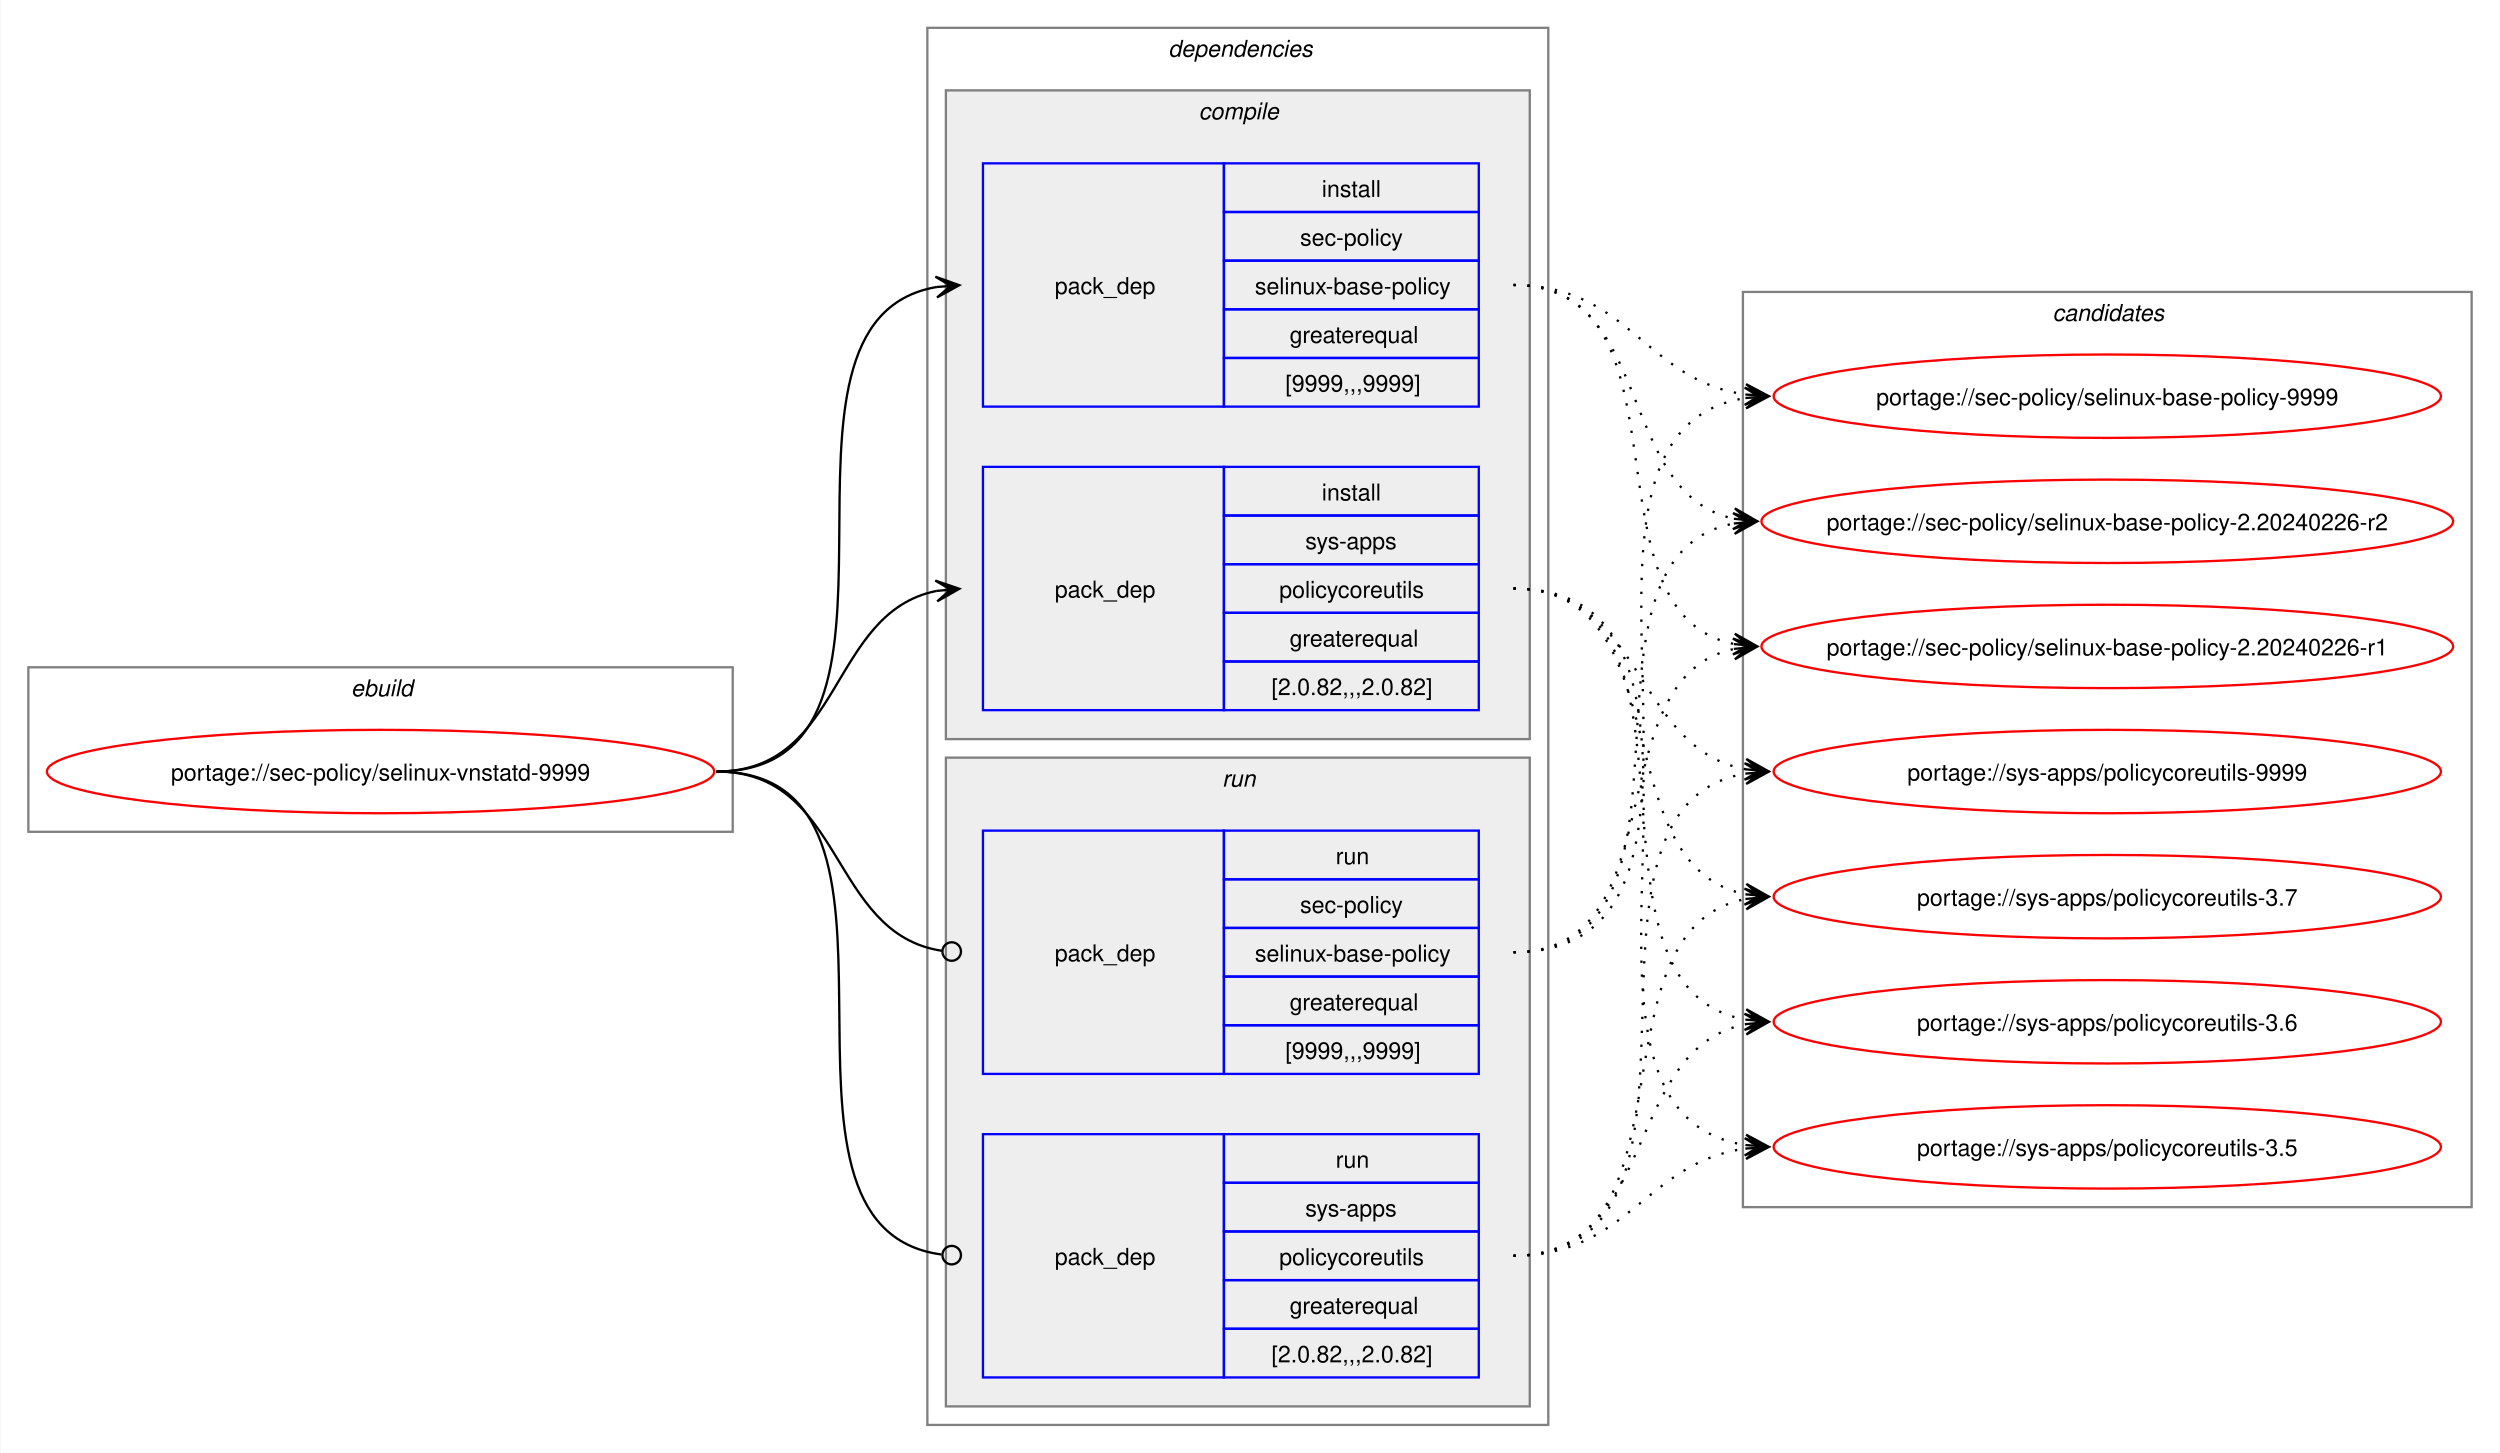
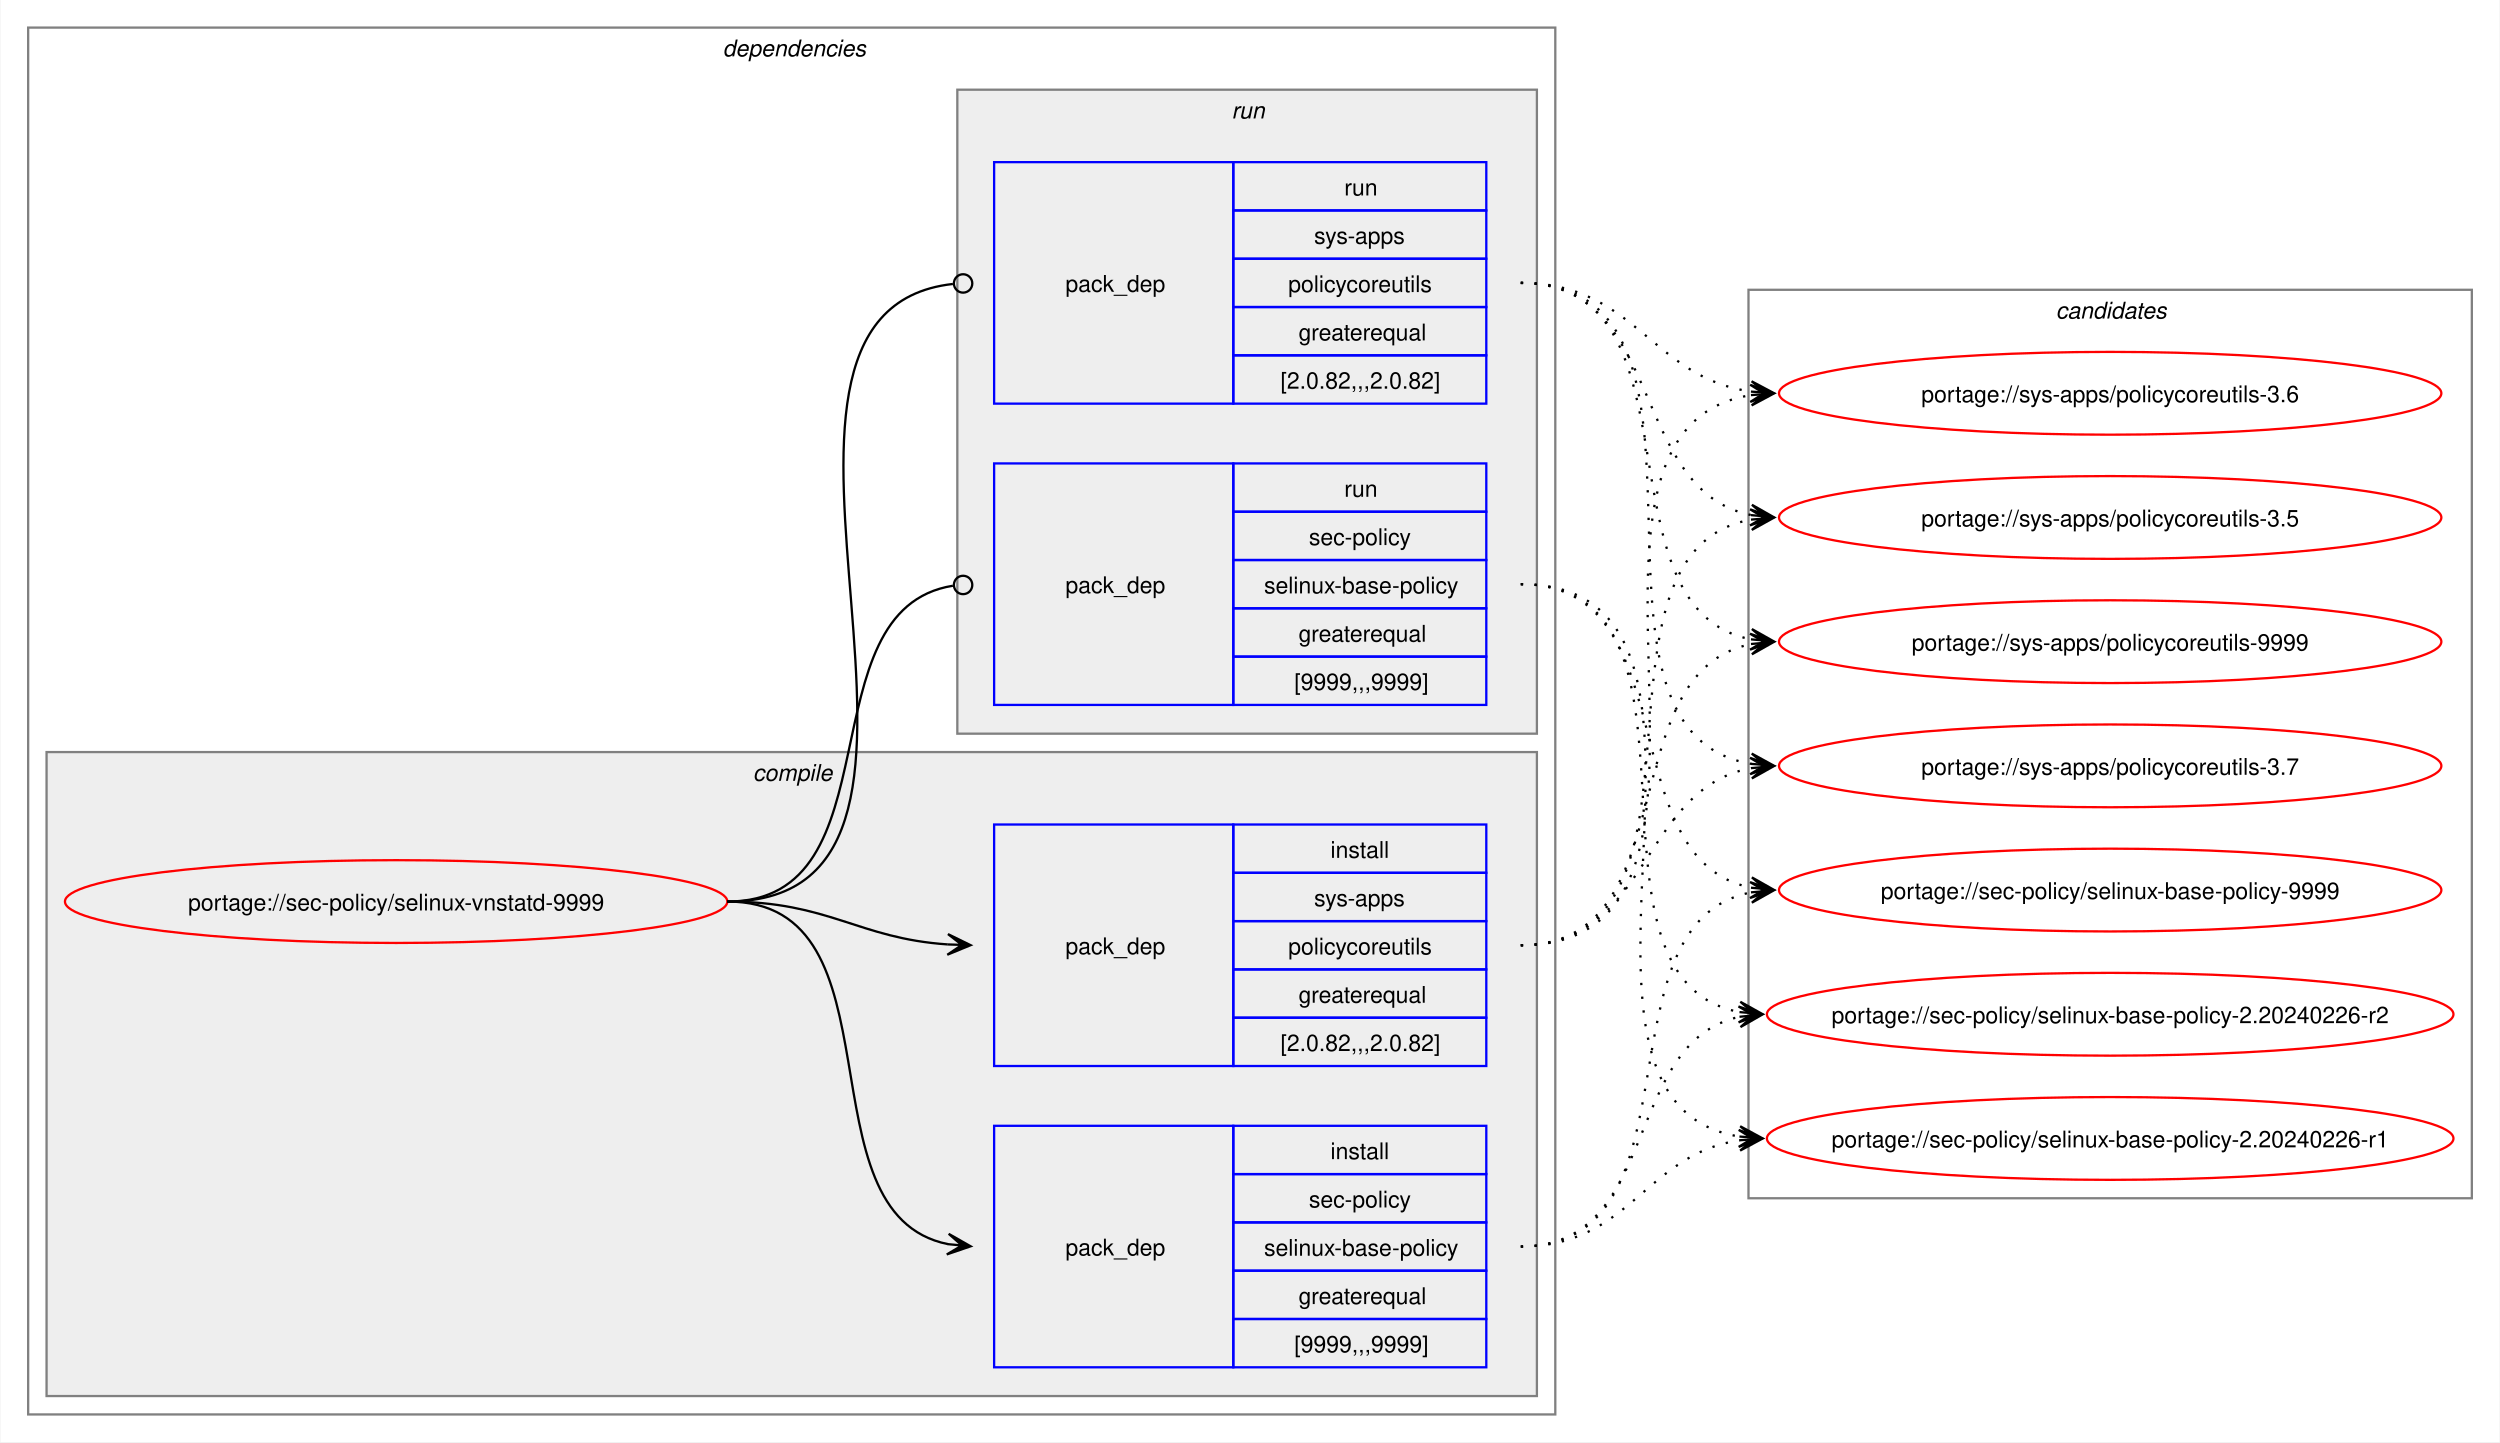
- <svg xmlns="http://www.w3.org/2000/svg" xmlns:xlink="http://www.w3.org/1999/xlink" width="1079pt" height="627pt" viewBox="0.00 0.00 1078.51 627.00">
+ <svg xmlns="http://www.w3.org/2000/svg" xmlns:xlink="http://www.w3.org/1999/xlink" width="1087pt" height="627pt" viewBox="0.00 0.00 1086.51 627.00">
  <g id="graph0" class="graph" transform="scale(1 1) rotate(0) translate(4 623)">
-     <polygon fill="white" stroke="none" points="-4,4 -4,-623 1074.51,-623 1074.51,4 -4,4" />
-     <g id="clust1" class="cluster">
-       <polygon fill="none" stroke="gray" points="8,-264 8,-335 312,-335 312,-264 8,-264" />
-       <text text-anchor="start" x="147.25" y="-322.5" font-family="Helvetica,sans-Serif" font-style="italic" font-size="10.00">ebuild</text>
-     </g>
+     <polygon fill="white" stroke="none" points="-4,4 -4,-623 1082.51,-623 1082.51,4 -4,4" />
    <g id="clust2" class="cluster">
-       <polygon fill="none" stroke="gray" points="396,-8 396,-611 664,-611 664,-8 396,-8" />
-       <text text-anchor="start" x="500" y="-598.5" font-family="Helvetica,sans-Serif" font-style="italic" font-size="10.00">dependencies</text>
+       <polygon fill="none" stroke="gray" points="8,-8 8,-611 672,-611 672,-8 8,-8" />
+       <text text-anchor="start" x="310" y="-598.5" font-family="Helvetica,sans-Serif" font-style="italic" font-size="10.00">dependencies</text>
    </g>
    <g id="clust3" class="cluster">
-       <polygon fill="#eeeeee" stroke="gray" points="404,-304 404,-584 656,-584 656,-304 404,-304" />
-       <text text-anchor="start" x="513.12" y="-571.5" font-family="Helvetica,sans-Serif" font-style="italic" font-size="10.00">compile</text>
+       <polygon fill="#eeeeee" stroke="gray" points="16,-16 16,-296 664,-296 664,-16 16,-16" />
+       <text text-anchor="start" x="323.12" y="-283.5" font-family="Helvetica,sans-Serif" font-style="italic" font-size="10.00">compile</text>
    </g>
    <g id="clust7" class="cluster">
-       <polygon fill="#eeeeee" stroke="gray" points="404,-16 404,-296 656,-296 656,-16 404,-16" />
-       <text text-anchor="start" x="523.25" y="-283.5" font-family="Helvetica,sans-Serif" font-style="italic" font-size="10.00">run</text>
+       <polygon fill="#eeeeee" stroke="gray" points="412,-304 412,-584 664,-584 664,-304 412,-304" />
+       <text text-anchor="start" x="531.25" y="-571.5" font-family="Helvetica,sans-Serif" font-style="italic" font-size="10.00">run</text>
    </g>
    <g id="clust10" class="cluster">
-       <polygon fill="none" stroke="gray" points="748,-102 748,-497 1062.51,-497 1062.51,-102 748,-102" />
-       <text text-anchor="start" x="881.63" y="-484.5" font-family="Helvetica,sans-Serif" font-style="italic" font-size="10.00">candidates</text>
+       <polygon fill="none" stroke="gray" points="756,-102 756,-497 1070.51,-497 1070.51,-102 756,-102" />
+       <text text-anchor="start" x="889.63" y="-484.5" font-family="Helvetica,sans-Serif" font-style="italic" font-size="10.00">candidates</text>
    </g>
    <g id="node1" class="node">
      <g id="a_node1">
        <a xlink:href="../sec-policy/selinux-vnstatd-9999.svg" xlink:title="portage://sec-policy/selinux-vnstatd-9999">
-           <ellipse fill="none" stroke="red" cx="160" cy="-290" rx="144" ry="18" />
-           <text text-anchor="middle" x="160" y="-286.12" font-family="Helvetica,sans-Serif" font-size="10.00">portage://sec-policy/selinux-vnstatd-9999</text>
+           <ellipse fill="none" stroke="red" cx="168" cy="-231" rx="144" ry="18" />
+           <text text-anchor="middle" x="168" y="-227.12" font-family="Helvetica,sans-Serif" font-size="10.00">portage://sec-policy/selinux-vnstatd-9999</text>
        </a>
      </g>
    </g>
    <g id="node2" class="node">
-       <polygon fill="none" stroke="blue" points="420,-447.5 420,-552.5 524,-552.5 524,-447.5 420,-447.5" />
-       <text text-anchor="start" x="451" y="-496.12" font-family="Helvetica,sans-Serif" font-size="10.00">pack_dep</text>
-       <polygon fill="none" stroke="blue" points="524,-531.5 524,-552.5 634,-552.5 634,-531.5 524,-531.5" />
-       <text text-anchor="start" x="566.25" y="-538" font-family="Helvetica,sans-Serif" font-size="10.00">install</text>
-       <polygon fill="none" stroke="blue" points="524,-510.5 524,-531.5 634,-531.5 634,-510.5 524,-510.5" />
-       <text text-anchor="start" x="556.87" y="-517" font-family="Helvetica,sans-Serif" font-size="10.00">sec-policy</text>
-       <polygon fill="none" stroke="blue" points="524,-489.5 524,-510.5 634,-510.5 634,-489.5 524,-489.5" />
-       <text text-anchor="start" x="537.37" y="-496" font-family="Helvetica,sans-Serif" font-size="10.00">selinux-base-policy</text>
-       <polygon fill="none" stroke="blue" points="524,-468.5 524,-489.5 634,-489.5 634,-468.5 524,-468.5" />
-       <text text-anchor="start" x="552.37" y="-475" font-family="Helvetica,sans-Serif" font-size="10.00">greaterequal</text>
-       <polygon fill="none" stroke="blue" points="524,-447.5 524,-468.5 634,-468.5 634,-447.5 524,-447.5" />
-       <text text-anchor="start" x="550.5" y="-454" font-family="Helvetica,sans-Serif" font-size="10.00">[9999,,,9999]</text>
+       <polygon fill="none" stroke="blue" points="428,-28.5 428,-133.5 532,-133.5 532,-28.5 428,-28.5" />
+       <text text-anchor="start" x="459" y="-77.12" font-family="Helvetica,sans-Serif" font-size="10.00">pack_dep</text>
+       <polygon fill="none" stroke="blue" points="532,-112.5 532,-133.5 642,-133.5 642,-112.5 532,-112.5" />
+       <text text-anchor="start" x="574.25" y="-119" font-family="Helvetica,sans-Serif" font-size="10.00">install</text>
+       <polygon fill="none" stroke="blue" points="532,-91.5 532,-112.5 642,-112.5 642,-91.5 532,-91.5" />
+       <text text-anchor="start" x="564.87" y="-98" font-family="Helvetica,sans-Serif" font-size="10.00">sec-policy</text>
+       <polygon fill="none" stroke="blue" points="532,-70.5 532,-91.5 642,-91.5 642,-70.5 532,-70.5" />
+       <text text-anchor="start" x="545.37" y="-77" font-family="Helvetica,sans-Serif" font-size="10.00">selinux-base-policy</text>
+       <polygon fill="none" stroke="blue" points="532,-49.5 532,-70.5 642,-70.5 642,-49.5 532,-49.5" />
+       <text text-anchor="start" x="560.37" y="-56" font-family="Helvetica,sans-Serif" font-size="10.00">greaterequal</text>
+       <polygon fill="none" stroke="blue" points="532,-28.5 532,-49.5 642,-49.5 642,-28.5 532,-28.5" />
+       <text text-anchor="start" x="558.5" y="-35" font-family="Helvetica,sans-Serif" font-size="10.00">[9999,,,9999]</text>
    </g>
    <g id="edge1" class="edge">
-       <path fill="none" stroke="black" d="M305,-290C405.57,-290 314,-484.31 399.94,-499.11" />
-       <polygon fill="black" stroke="black" points="409.79,-499.9 399.46,-503.59 406.02,-499.6 399.82,-499.1 399.82,-499.1 399.82,-499.1 406.02,-499.6 400.18,-494.61 409.79,-499.9" />
+       <path fill="none" stroke="black" d="M312,-231C389.89,-231 342.32,-95.29 407.96,-82.04" />
+       <polygon fill="black" stroke="black" points="417.79,-81.11 408.25,-86.53 414.02,-81.47 407.83,-82.05 407.83,-82.05 407.83,-82.05 414.02,-81.47 407.41,-77.57 417.79,-81.11" />
    </g>
    <g id="node3" class="node">
-       <polygon fill="none" stroke="blue" points="420,-316.5 420,-421.5 524,-421.5 524,-316.5 420,-316.5" />
-       <text text-anchor="start" x="451" y="-365.12" font-family="Helvetica,sans-Serif" font-size="10.00">pack_dep</text>
-       <polygon fill="none" stroke="blue" points="524,-400.5 524,-421.5 634,-421.5 634,-400.5 524,-400.5" />
-       <text text-anchor="start" x="566.25" y="-407" font-family="Helvetica,sans-Serif" font-size="10.00">install</text>
-       <polygon fill="none" stroke="blue" points="524,-379.5 524,-400.5 634,-400.5 634,-379.5 524,-379.5" />
-       <text text-anchor="start" x="559.12" y="-386" font-family="Helvetica,sans-Serif" font-size="10.00">sys-apps</text>
-       <polygon fill="none" stroke="blue" points="524,-358.5 524,-379.5 634,-379.5 634,-358.5 524,-358.5" />
-       <text text-anchor="start" x="547.87" y="-365" font-family="Helvetica,sans-Serif" font-size="10.00">policycoreutils</text>
-       <polygon fill="none" stroke="blue" points="524,-337.5 524,-358.5 634,-358.5 634,-337.5 524,-337.5" />
-       <text text-anchor="start" x="552.37" y="-344" font-family="Helvetica,sans-Serif" font-size="10.00">greaterequal</text>
-       <polygon fill="none" stroke="blue" points="524,-316.5 524,-337.5 634,-337.5 634,-316.5 524,-316.5" />
-       <text text-anchor="start" x="544.5" y="-323" font-family="Helvetica,sans-Serif" font-size="10.00">[2.0.82,,,2.0.82]</text>
+       <polygon fill="none" stroke="blue" points="428,-159.5 428,-264.5 532,-264.5 532,-159.5 428,-159.5" />
+       <text text-anchor="start" x="459" y="-208.12" font-family="Helvetica,sans-Serif" font-size="10.00">pack_dep</text>
+       <polygon fill="none" stroke="blue" points="532,-243.5 532,-264.5 642,-264.5 642,-243.5 532,-243.5" />
+       <text text-anchor="start" x="574.25" y="-250" font-family="Helvetica,sans-Serif" font-size="10.00">install</text>
+       <polygon fill="none" stroke="blue" points="532,-222.5 532,-243.5 642,-243.5 642,-222.5 532,-222.5" />
+       <text text-anchor="start" x="567.12" y="-229" font-family="Helvetica,sans-Serif" font-size="10.00">sys-apps</text>
+       <polygon fill="none" stroke="blue" points="532,-201.5 532,-222.5 642,-222.5 642,-201.5 532,-201.5" />
+       <text text-anchor="start" x="555.87" y="-208" font-family="Helvetica,sans-Serif" font-size="10.00">policycoreutils</text>
+       <polygon fill="none" stroke="blue" points="532,-180.5 532,-201.5 642,-201.5 642,-180.5 532,-180.5" />
+       <text text-anchor="start" x="560.37" y="-187" font-family="Helvetica,sans-Serif" font-size="10.00">greaterequal</text>
+       <polygon fill="none" stroke="blue" points="532,-159.5 532,-180.5 642,-180.5 642,-159.5 532,-159.5" />
+       <text text-anchor="start" x="552.5" y="-166" font-family="Helvetica,sans-Serif" font-size="10.00">[2.0.82,,,2.0.82]</text>
    </g>
    <g id="edge2" class="edge">
-       <path fill="none" stroke="black" d="M305,-290C359.74,-290 353.49,-358.57 399.89,-367.94" />
-       <polygon fill="black" stroke="black" points="409.79,-368.88 399.41,-372.42 406.02,-368.53 399.83,-367.94 399.83,-367.94 399.83,-367.94 406.02,-368.53 400.26,-363.46 409.79,-368.88" />
+       <path fill="none" stroke="black" d="M312,-231C356.34,-231 368.74,-214.99 407.84,-212.36" />
+       <polygon fill="black" stroke="black" points="417.78,-212.04 407.93,-216.86 414,-212.16 407.79,-212.36 407.79,-212.36 407.79,-212.36 414,-212.16 407.64,-207.87 417.78,-212.04" />
    </g>
    <g id="node4" class="node">
-       <polygon fill="none" stroke="blue" points="420,-159.5 420,-264.5 524,-264.5 524,-159.5 420,-159.5" />
-       <text text-anchor="start" x="451" y="-208.12" font-family="Helvetica,sans-Serif" font-size="10.00">pack_dep</text>
-       <polygon fill="none" stroke="blue" points="524,-243.5 524,-264.5 634,-264.5 634,-243.5 524,-243.5" />
-       <text text-anchor="start" x="572.25" y="-250" font-family="Helvetica,sans-Serif" font-size="10.00">run</text>
-       <polygon fill="none" stroke="blue" points="524,-222.5 524,-243.5 634,-243.5 634,-222.5 524,-222.5" />
-       <text text-anchor="start" x="556.87" y="-229" font-family="Helvetica,sans-Serif" font-size="10.00">sec-policy</text>
-       <polygon fill="none" stroke="blue" points="524,-201.5 524,-222.5 634,-222.5 634,-201.5 524,-201.5" />
-       <text text-anchor="start" x="537.37" y="-208" font-family="Helvetica,sans-Serif" font-size="10.00">selinux-base-policy</text>
-       <polygon fill="none" stroke="blue" points="524,-180.5 524,-201.5 634,-201.5 634,-180.5 524,-180.5" />
-       <text text-anchor="start" x="552.37" y="-187" font-family="Helvetica,sans-Serif" font-size="10.00">greaterequal</text>
-       <polygon fill="none" stroke="blue" points="524,-159.5 524,-180.5 634,-180.5 634,-159.5 524,-159.5" />
-       <text text-anchor="start" x="550.5" y="-166" font-family="Helvetica,sans-Serif" font-size="10.00">[9999,,,9999]</text>
+       <polygon fill="none" stroke="blue" points="428,-316.5 428,-421.5 532,-421.5 532,-316.5 428,-316.5" />
+       <text text-anchor="start" x="459" y="-365.12" font-family="Helvetica,sans-Serif" font-size="10.00">pack_dep</text>
+       <polygon fill="none" stroke="blue" points="532,-400.5 532,-421.5 642,-421.5 642,-400.5 532,-400.5" />
+       <text text-anchor="start" x="580.25" y="-407" font-family="Helvetica,sans-Serif" font-size="10.00">run</text>
+       <polygon fill="none" stroke="blue" points="532,-379.5 532,-400.5 642,-400.5 642,-379.5 532,-379.5" />
+       <text text-anchor="start" x="564.87" y="-386" font-family="Helvetica,sans-Serif" font-size="10.00">sec-policy</text>
+       <polygon fill="none" stroke="blue" points="532,-358.5 532,-379.5 642,-379.5 642,-358.5 532,-358.5" />
+       <text text-anchor="start" x="545.37" y="-365" font-family="Helvetica,sans-Serif" font-size="10.00">selinux-base-policy</text>
+       <polygon fill="none" stroke="blue" points="532,-337.5 532,-358.5 642,-358.5 642,-337.5 532,-337.5" />
+       <text text-anchor="start" x="560.37" y="-344" font-family="Helvetica,sans-Serif" font-size="10.00">greaterequal</text>
+       <polygon fill="none" stroke="blue" points="532,-316.5 532,-337.5 642,-337.5 642,-316.5 532,-316.5" />
+       <text text-anchor="start" x="558.5" y="-323" font-family="Helvetica,sans-Serif" font-size="10.00">[9999,,,9999]</text>
    </g>
    <g id="edge3" class="edge">
-       <path fill="none" stroke="black" d="M305,-290C360.41,-290 353.47,-220.01 402.31,-212.63" />
-       <ellipse fill="none" stroke="black" cx="406.51" cy="-212.32" rx="4" ry="4" />
+       <path fill="none" stroke="black" d="M312,-231C386.43,-231 345.13,-357.91 410.07,-368.32" />
+       <ellipse fill="none" stroke="black" cx="414.51" cy="-368.66" rx="4" ry="4" />
    </g>
    <g id="node5" class="node">
-       <polygon fill="none" stroke="blue" points="420,-28.5 420,-133.5 524,-133.5 524,-28.5 420,-28.5" />
-       <text text-anchor="start" x="451" y="-77.12" font-family="Helvetica,sans-Serif" font-size="10.00">pack_dep</text>
-       <polygon fill="none" stroke="blue" points="524,-112.5 524,-133.5 634,-133.5 634,-112.5 524,-112.5" />
-       <text text-anchor="start" x="572.25" y="-119" font-family="Helvetica,sans-Serif" font-size="10.00">run</text>
-       <polygon fill="none" stroke="blue" points="524,-91.5 524,-112.5 634,-112.5 634,-91.5 524,-91.5" />
-       <text text-anchor="start" x="559.12" y="-98" font-family="Helvetica,sans-Serif" font-size="10.00">sys-apps</text>
-       <polygon fill="none" stroke="blue" points="524,-70.5 524,-91.5 634,-91.5 634,-70.5 524,-70.5" />
-       <text text-anchor="start" x="547.87" y="-77" font-family="Helvetica,sans-Serif" font-size="10.00">policycoreutils</text>
-       <polygon fill="none" stroke="blue" points="524,-49.5 524,-70.5 634,-70.5 634,-49.5 524,-49.5" />
-       <text text-anchor="start" x="552.37" y="-56" font-family="Helvetica,sans-Serif" font-size="10.00">greaterequal</text>
-       <polygon fill="none" stroke="blue" points="524,-28.5 524,-49.5 634,-49.5 634,-28.5 524,-28.5" />
-       <text text-anchor="start" x="544.5" y="-35" font-family="Helvetica,sans-Serif" font-size="10.00">[2.0.82,,,2.0.82]</text>
+       <polygon fill="none" stroke="blue" points="428,-447.5 428,-552.5 532,-552.5 532,-447.5 428,-447.5" />
+       <text text-anchor="start" x="459" y="-496.12" font-family="Helvetica,sans-Serif" font-size="10.00">pack_dep</text>
+       <polygon fill="none" stroke="blue" points="532,-531.5 532,-552.5 642,-552.5 642,-531.5 532,-531.5" />
+       <text text-anchor="start" x="580.25" y="-538" font-family="Helvetica,sans-Serif" font-size="10.00">run</text>
+       <polygon fill="none" stroke="blue" points="532,-510.5 532,-531.5 642,-531.5 642,-510.5 532,-510.5" />
+       <text text-anchor="start" x="567.12" y="-517" font-family="Helvetica,sans-Serif" font-size="10.00">sys-apps</text>
+       <polygon fill="none" stroke="blue" points="532,-489.5 532,-510.5 642,-510.5 642,-489.5 532,-489.5" />
+       <text text-anchor="start" x="555.87" y="-496" font-family="Helvetica,sans-Serif" font-size="10.00">policycoreutils</text>
+       <polygon fill="none" stroke="blue" points="532,-468.5 532,-489.5 642,-489.5 642,-468.5 532,-468.5" />
+       <text text-anchor="start" x="560.37" y="-475" font-family="Helvetica,sans-Serif" font-size="10.00">greaterequal</text>
+       <polygon fill="none" stroke="blue" points="532,-447.5 532,-468.5 642,-468.5 642,-447.5 532,-447.5" />
+       <text text-anchor="start" x="552.5" y="-454" font-family="Helvetica,sans-Serif" font-size="10.00">[2.0.82,,,2.0.82]</text>
    </g>
    <g id="edge4" class="edge">
-       <path fill="none" stroke="black" d="M305,-290C406,-290 312.85,-93.46 402.1,-81.56" />
-       <ellipse fill="none" stroke="black" cx="406.51" cy="-81.28" rx="4" ry="4" />
+       <path fill="none" stroke="black" d="M312,-231C437.53,-231 297.51,-487.03 410.07,-499.53" />
+       <ellipse fill="none" stroke="black" cx="414.51" cy="-499.76" rx="4" ry="4" />
    </g>
    <g id="node6" class="node">
      <g id="a_node6">
        <a xlink:href="../sec-policy/selinux-base-policy-9999.svg" xlink:title="portage://sec-policy/selinux-base-policy-9999">
-           <ellipse fill="none" stroke="red" cx="905.26" cy="-452" rx="144" ry="18" />
-           <text text-anchor="middle" x="905.26" y="-448.12" font-family="Helvetica,sans-Serif" font-size="10.00">portage://sec-policy/selinux-base-policy-9999</text>
+           <ellipse fill="none" stroke="red" cx="913.26" cy="-236" rx="144" ry="18" />
+           <text text-anchor="middle" x="913.26" y="-232.12" font-family="Helvetica,sans-Serif" font-size="10.00">portage://sec-policy/selinux-base-policy-9999</text>
        </a>
      </g>
    </g>
    <g id="edge5" class="edge">
-       <path fill="none" stroke="black" stroke-dasharray="1,5" d="M649,-500C698.96,-500 705.63,-458.69 749.33,-452.72" />
-       <polygon fill="black" stroke="black" points="759.04,-452.08 749.36,-457.22 755.27,-452.33 749.06,-452.73 749.06,-452.73 749.06,-452.73 755.27,-452.33 748.77,-448.24 759.04,-452.08" />
+       <path fill="none" stroke="black" stroke-dasharray="1,5" d="M657,-81C737.82,-81 688.61,-221.81 757.24,-235.01" />
+       <polygon fill="black" stroke="black" points="767.04,-235.89 756.68,-239.48 763.28,-235.55 757.08,-235 757.08,-235 757.08,-235 763.28,-235.55 757.48,-230.51 767.04,-235.89" />
    </g>
    <g id="node7" class="node">
      <g id="a_node7">
        <a xlink:href="../sec-policy/selinux-base-policy-2.20240226-r2.svg" xlink:title="portage://sec-policy/selinux-base-policy-2.20240226-r2">
-           <ellipse fill="none" stroke="red" cx="905.26" cy="-398" rx="149.26" ry="18" />
-           <text text-anchor="middle" x="905.26" y="-394.12" font-family="Helvetica,sans-Serif" font-size="10.00">portage://sec-policy/selinux-base-policy-2.20240226-r2</text>
+           <ellipse fill="none" stroke="red" cx="913.26" cy="-182" rx="149.26" ry="18" />
+           <text text-anchor="middle" x="913.26" y="-178.12" font-family="Helvetica,sans-Serif" font-size="10.00">portage://sec-policy/selinux-base-policy-2.20240226-r2</text>
        </a>
      </g>
    </g>
    <g id="edge6" class="edge">
-       <path fill="none" stroke="black" stroke-dasharray="1,5" d="M649,-500C710.5,-500 692.45,-409.98 744.32,-399.08" />
-       <polygon fill="black" stroke="black" points="754.04,-398.12 744.53,-403.58 750.28,-398.49 744.09,-399.1 744.09,-399.1 744.09,-399.1 750.28,-398.49 743.65,-394.62 754.04,-398.12" />
+       <path fill="none" stroke="black" stroke-dasharray="1,5" d="M657,-81C718.21,-81 700.69,-170.14 752.36,-180.93" />
+       <polygon fill="black" stroke="black" points="762.04,-181.88 751.65,-185.39 758.28,-181.51 752.09,-180.91 752.09,-180.91 752.09,-180.91 758.28,-181.51 752.53,-176.43 762.04,-181.88" />
    </g>
    <g id="node8" class="node">
      <g id="a_node8">
        <a xlink:href="../sec-policy/selinux-base-policy-2.20240226-r1.svg" xlink:title="portage://sec-policy/selinux-base-policy-2.20240226-r1">
-           <ellipse fill="none" stroke="red" cx="905.26" cy="-344" rx="149.26" ry="18" />
-           <text text-anchor="middle" x="905.26" y="-340.12" font-family="Helvetica,sans-Serif" font-size="10.00">portage://sec-policy/selinux-base-policy-2.20240226-r1</text>
+           <ellipse fill="none" stroke="red" cx="913.26" cy="-128" rx="149.26" ry="18" />
+           <text text-anchor="middle" x="913.26" y="-124.12" font-family="Helvetica,sans-Serif" font-size="10.00">portage://sec-policy/selinux-base-policy-2.20240226-r1</text>
        </a>
      </g>
    </g>
    <g id="edge7" class="edge">
-       <path fill="none" stroke="black" stroke-dasharray="1,5" d="M649,-500C728.96,-500 676.82,-358.28 744.39,-345" />
-       <polygon fill="black" stroke="black" points="754.04,-344.11 744.49,-349.51 750.28,-344.46 744.08,-345.02 744.08,-345.02 744.08,-345.02 750.28,-344.46 743.67,-340.54 754.04,-344.11" />
+       <path fill="none" stroke="black" stroke-dasharray="1,5" d="M657,-81C704.7,-81 710.88,-121.11 752.26,-127.22" />
+       <polygon fill="black" stroke="black" points="762.04,-127.91 751.75,-131.7 758.27,-127.65 752.06,-127.21 752.06,-127.21 752.06,-127.21 758.27,-127.65 752.38,-122.72 762.04,-127.91" />
    </g>
    <g id="node9" class="node">
      <g id="a_node9">
        <a xlink:href="../sys-apps/policycoreutils-9999.svg" xlink:title="portage://sys-apps/policycoreutils-9999">
-           <ellipse fill="none" stroke="red" cx="905.26" cy="-290" rx="144" ry="18" />
-           <text text-anchor="middle" x="905.26" y="-286.12" font-family="Helvetica,sans-Serif" font-size="10.00">portage://sys-apps/policycoreutils-9999</text>
+           <ellipse fill="none" stroke="red" cx="913.26" cy="-344" rx="144" ry="18" />
+           <text text-anchor="middle" x="913.26" y="-340.12" font-family="Helvetica,sans-Serif" font-size="10.00">portage://sys-apps/policycoreutils-9999</text>
        </a>
      </g>
    </g>
    <g id="edge8" class="edge">
-       <path fill="none" stroke="black" stroke-dasharray="1,5" d="M649,-369C705.74,-369 700.61,-299.86 749.37,-290.94" />
-       <polygon fill="black" stroke="black" points="759.04,-290.11 749.47,-295.45 755.27,-290.43 749.08,-290.97 749.08,-290.97 749.08,-290.97 755.27,-290.43 748.69,-286.48 759.04,-290.11" />
+       <path fill="none" stroke="black" stroke-dasharray="1,5" d="M657,-212C729.83,-212 695.51,-330.93 757.46,-343.01" />
+       <polygon fill="black" stroke="black" points="767.04,-343.89 756.67,-347.46 763.28,-343.55 757.08,-342.98 757.08,-342.98 757.08,-342.98 763.28,-343.55 757.49,-338.5 767.04,-343.89" />
    </g>
    <g id="node10" class="node">
      <g id="a_node10">
        <a xlink:href="../sys-apps/policycoreutils-3.7.svg" xlink:title="portage://sys-apps/policycoreutils-3.7">
-           <ellipse fill="none" stroke="red" cx="905.26" cy="-236" rx="144" ry="18" />
-           <text text-anchor="middle" x="905.26" y="-232.12" font-family="Helvetica,sans-Serif" font-size="10.00">portage://sys-apps/policycoreutils-3.7</text>
+           <ellipse fill="none" stroke="red" cx="913.26" cy="-290" rx="144" ry="18" />
+           <text text-anchor="middle" x="913.26" y="-286.12" font-family="Helvetica,sans-Serif" font-size="10.00">portage://sys-apps/policycoreutils-3.7</text>
        </a>
      </g>
    </g>
    <g id="edge9" class="edge">
-       <path fill="none" stroke="black" stroke-dasharray="1,5" d="M649,-369C722.15,-369 687.24,-249.16 749.41,-236.99" />
-       <polygon fill="black" stroke="black" points="759.04,-236.11 749.49,-241.51 755.28,-236.46 749.08,-237.02 749.08,-237.02 749.08,-237.02 755.28,-236.46 748.67,-232.54 759.04,-236.11" />
+       <path fill="none" stroke="black" stroke-dasharray="1,5" d="M657,-212C713.38,-212 708.82,-279.98 757.11,-289.01" />
+       <polygon fill="black" stroke="black" points="767.04,-289.89 756.68,-293.49 763.27,-289.56 757.08,-289.01 757.08,-289.01 757.08,-289.01 763.27,-289.56 757.48,-284.53 767.04,-289.89" />
    </g>
    <g id="node11" class="node">
      <g id="a_node11">
        <a xlink:href="../sys-apps/policycoreutils-3.6.svg" xlink:title="portage://sys-apps/policycoreutils-3.6">
-           <ellipse fill="none" stroke="red" cx="905.26" cy="-182" rx="144" ry="18" />
-           <text text-anchor="middle" x="905.26" y="-178.12" font-family="Helvetica,sans-Serif" font-size="10.00">portage://sys-apps/policycoreutils-3.6</text>
+           <ellipse fill="none" stroke="red" cx="913.26" cy="-452" rx="144" ry="18" />
+           <text text-anchor="middle" x="913.26" y="-448.12" font-family="Helvetica,sans-Serif" font-size="10.00">portage://sys-apps/policycoreutils-3.6</text>
        </a>
      </g>
    </g>
    <g id="edge10" class="edge">
-       <path fill="none" stroke="black" stroke-dasharray="1,5" d="M649,-369C741.74,-369 669.99,-197.03 749.23,-182.92" />
-       <polygon fill="black" stroke="black" points="759.04,-182.1 749.45,-187.42 755.27,-182.42 749.08,-182.93 749.08,-182.93 749.08,-182.93 755.27,-182.42 748.7,-178.45 759.04,-182.1" />
+       <path fill="none" stroke="black" stroke-dasharray="1,5" d="M657,-212C770.67,-212 658.65,-436.33 757.33,-451.22" />
+       <polygon fill="black" stroke="black" points="767.04,-451.91 756.75,-455.69 763.27,-451.65 757.07,-451.21 757.07,-451.21 757.07,-451.21 763.27,-451.65 757.38,-446.72 767.04,-451.91" />
    </g>
    <g id="node12" class="node">
      <g id="a_node12">
        <a xlink:href="../sys-apps/policycoreutils-3.5.svg" xlink:title="portage://sys-apps/policycoreutils-3.5">
-           <ellipse fill="none" stroke="red" cx="905.26" cy="-128" rx="144" ry="18" />
-           <text text-anchor="middle" x="905.26" y="-124.12" font-family="Helvetica,sans-Serif" font-size="10.00">portage://sys-apps/policycoreutils-3.5</text>
+           <ellipse fill="none" stroke="red" cx="913.26" cy="-398" rx="144" ry="18" />
+           <text text-anchor="middle" x="913.26" y="-394.12" font-family="Helvetica,sans-Serif" font-size="10.00">portage://sys-apps/policycoreutils-3.5</text>
        </a>
      </g>
    </g>
    <g id="edge11" class="edge">
-       <path fill="none" stroke="black" stroke-dasharray="1,5" d="M649,-369C763.06,-369 650.29,-143.74 749.29,-128.78" />
-       <polygon fill="black" stroke="black" points="759.04,-128.09 749.38,-133.28 755.27,-128.35 749.07,-128.8 749.07,-128.8 749.07,-128.8 755.27,-128.35 748.75,-124.31 759.04,-128.09" />
+       <path fill="none" stroke="black" stroke-dasharray="1,5" d="M657,-212C749.38,-212 678.31,-383.06 757.28,-397.09" />
+       <polygon fill="black" stroke="black" points="767.04,-397.9 756.7,-401.55 763.27,-397.59 757.08,-397.07 757.08,-397.07 757.08,-397.07 763.27,-397.59 757.45,-392.59 767.04,-397.9" />
    </g>
    <g id="edge12" class="edge">
-       <path fill="none" stroke="black" stroke-dasharray="1,5" d="M649,-212C762.67,-212 650.65,-436.33 749.33,-451.22" />
-       <polygon fill="black" stroke="black" points="759.04,-451.91 748.75,-455.69 755.27,-451.65 749.07,-451.21 749.07,-451.21 749.07,-451.21 755.27,-451.65 749.38,-446.72 759.04,-451.91" />
+       <path fill="none" stroke="black" stroke-dasharray="1,5" d="M657,-369C730.15,-369 695.24,-249.16 757.41,-236.99" />
+       <polygon fill="black" stroke="black" points="767.04,-236.11 757.49,-241.51 763.28,-236.46 757.08,-237.02 757.08,-237.02 757.08,-237.02 763.28,-236.46 756.67,-232.54 767.04,-236.11" />
    </g>
    <g id="edge13" class="edge">
-       <path fill="none" stroke="black" stroke-dasharray="1,5" d="M649,-212C740.3,-212 666.65,-383.06 744.42,-397.09" />
-       <polygon fill="black" stroke="black" points="754.04,-397.9 743.7,-401.54 750.27,-397.58 744.08,-397.06 744.08,-397.06 744.08,-397.06 750.27,-397.58 744.45,-392.57 754.04,-397.9" />
+       <path fill="none" stroke="black" stroke-dasharray="1,5" d="M657,-369C748.67,-369 674.33,-197.03 752.38,-182.92" />
+       <polygon fill="black" stroke="black" points="762.04,-182.1 752.46,-187.43 758.27,-182.42 752.08,-182.94 752.08,-182.94 752.08,-182.94 758.27,-182.42 751.7,-178.46 762.04,-182.1" />
    </g>
    <g id="edge14" class="edge">
-       <path fill="none" stroke="black" stroke-dasharray="1,5" d="M649,-212C720.34,-212 684.29,-330.45 744.3,-342.94" />
-       <polygon fill="black" stroke="black" points="754.04,-343.88 743.65,-347.4 750.28,-343.52 744.09,-342.92 744.09,-342.92 744.09,-342.92 750.28,-343.52 744.52,-338.44 754.04,-343.88" />
+       <path fill="none" stroke="black" stroke-dasharray="1,5" d="M657,-369C770.06,-369 654.65,-144.19 752.09,-128.83" />
+       <polygon fill="black" stroke="black" points="762.04,-128.09 752.4,-133.31 758.27,-128.37 752.07,-128.83 752.07,-128.83 752.07,-128.83 758.27,-128.37 751.74,-124.34 762.04,-128.09" />
    </g>
    <g id="edge15" class="edge">
-       <path fill="none" stroke="black" stroke-dasharray="1,5" d="M649,-81C750.22,-81 662.29,-274.38 749.1,-289.11" />
-       <polygon fill="black" stroke="black" points="759.04,-289.9 748.72,-293.6 755.27,-289.6 749.07,-289.11 749.07,-289.11 749.07,-289.11 755.27,-289.6 749.43,-284.63 759.04,-289.9" />
+       <path fill="none" stroke="black" stroke-dasharray="1,5" d="M657,-500C738.17,-500 688.32,-358.28 757.2,-345" />
+       <polygon fill="black" stroke="black" points="767.04,-344.11 757.49,-349.49 763.28,-344.45 757.08,-345.01 757.08,-345.01 757.08,-345.01 763.28,-344.45 756.68,-340.53 767.04,-344.11" />
    </g>
    <g id="edge16" class="edge">
-       <path fill="none" stroke="black" stroke-dasharray="1,5" d="M649,-81C729.82,-81 680.61,-221.81 749.24,-235.01" />
-       <polygon fill="black" stroke="black" points="759.04,-235.89 748.68,-239.48 755.28,-235.55 749.08,-235 749.08,-235 749.08,-235 755.28,-235.55 749.48,-230.51 759.04,-235.89" />
+       <path fill="none" stroke="black" stroke-dasharray="1,5" d="M657,-500C758.7,-500 669.77,-305.3 757.33,-290.85" />
+       <polygon fill="black" stroke="black" points="767.04,-290.09 757.42,-295.35 763.27,-290.39 757.07,-290.87 757.07,-290.87 757.07,-290.87 763.27,-290.39 756.72,-286.38 767.04,-290.09" />
    </g>
    <g id="edge17" class="edge">
-       <path fill="none" stroke="black" stroke-dasharray="1,5" d="M649,-81C711.87,-81 695.78,-170.51 749.4,-181" />
-       <polygon fill="black" stroke="black" points="759.04,-181.89 748.67,-185.45 755.28,-181.54 749.08,-180.97 749.08,-180.97 749.08,-180.97 755.28,-181.54 749.5,-176.49 759.04,-181.89" />
+       <path fill="none" stroke="black" stroke-dasharray="1,5" d="M657,-500C706.96,-500 713.63,-458.69 757.33,-452.72" />
+       <polygon fill="black" stroke="black" points="767.04,-452.08 757.36,-457.22 763.27,-452.33 757.06,-452.73 757.06,-452.73 757.06,-452.73 763.27,-452.33 756.77,-448.24 767.04,-452.08" />
    </g>
    <g id="edge18" class="edge">
-       <path fill="none" stroke="black" stroke-dasharray="1,5" d="M649,-81C698.69,-81 705.72,-121.28 749.09,-127.26" />
-       <polygon fill="black" stroke="black" points="759.04,-127.92 748.76,-131.75 755.27,-127.67 749.06,-127.26 749.06,-127.26 749.06,-127.26 755.27,-127.67 749.36,-122.77 759.04,-127.92" />
+       <path fill="none" stroke="black" stroke-dasharray="1,5" d="M657,-500C720.15,-500 703.55,-409.6 757.35,-399.01" />
+       <polygon fill="black" stroke="black" points="767.04,-398.11 757.5,-403.52 763.28,-398.46 757.08,-399.03 757.08,-399.03 757.08,-399.03 763.28,-398.46 756.67,-394.55 767.04,-398.11" />
    </g>
  </g>
</svg>
